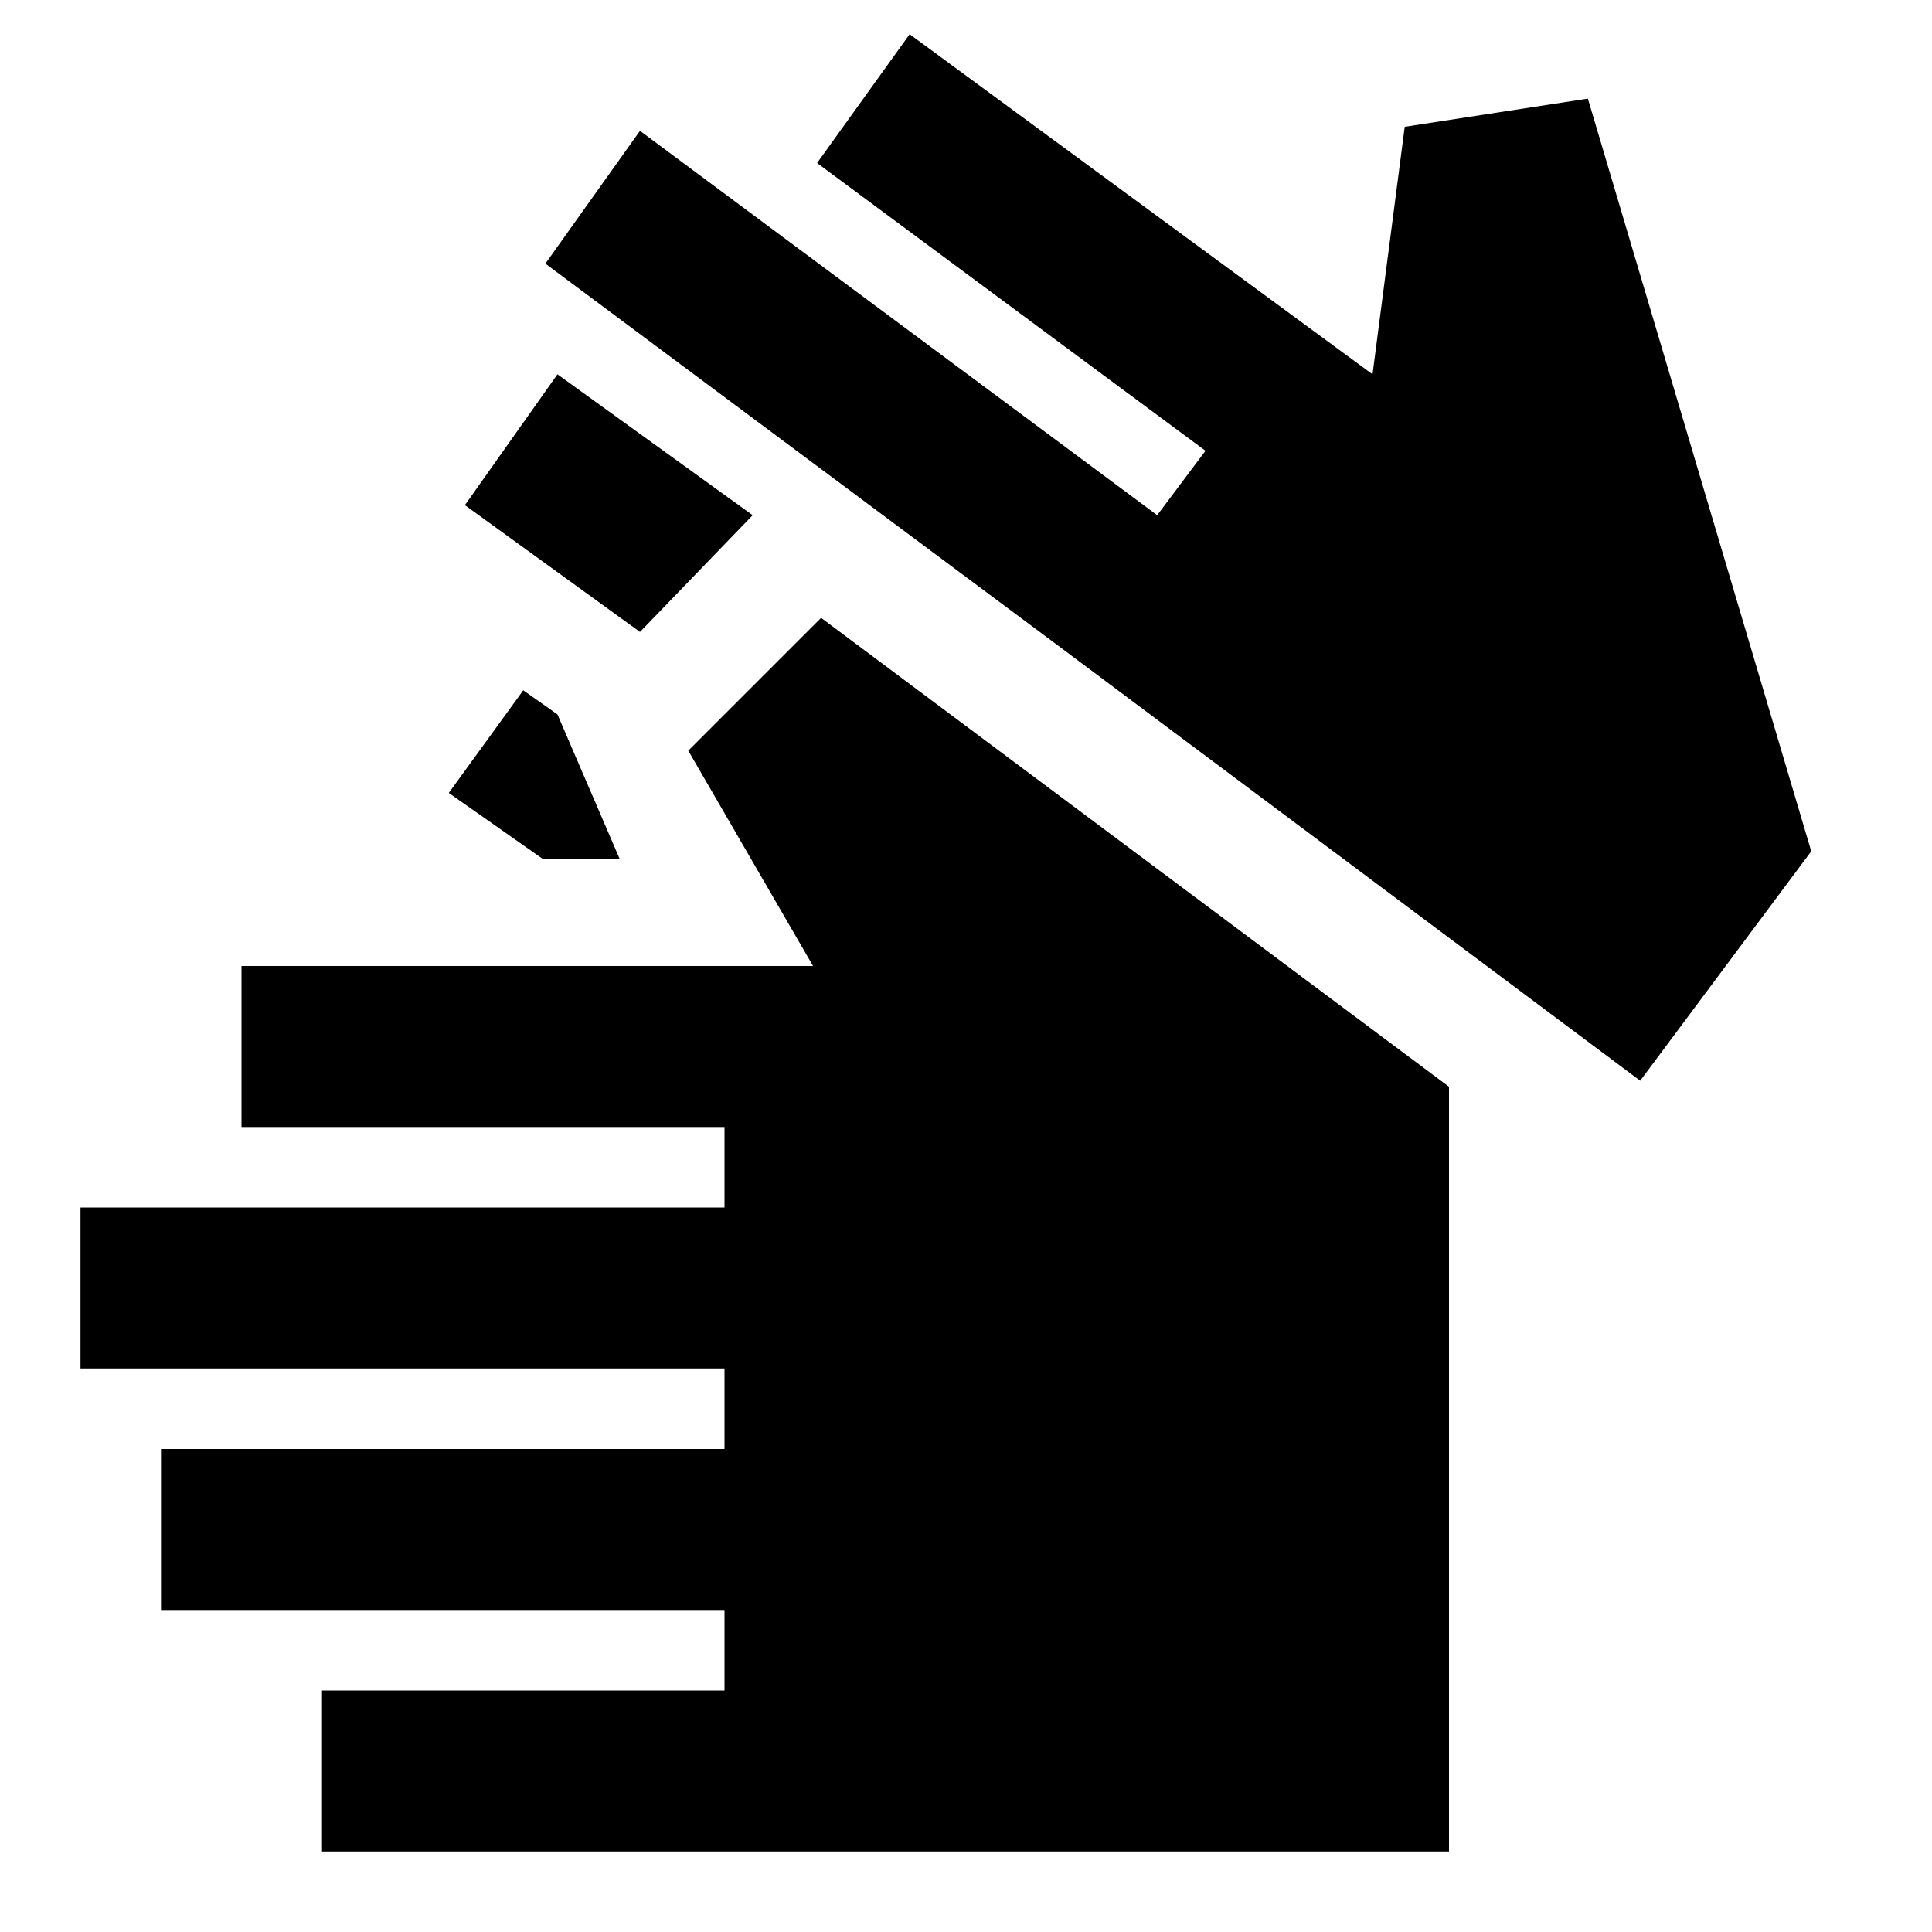
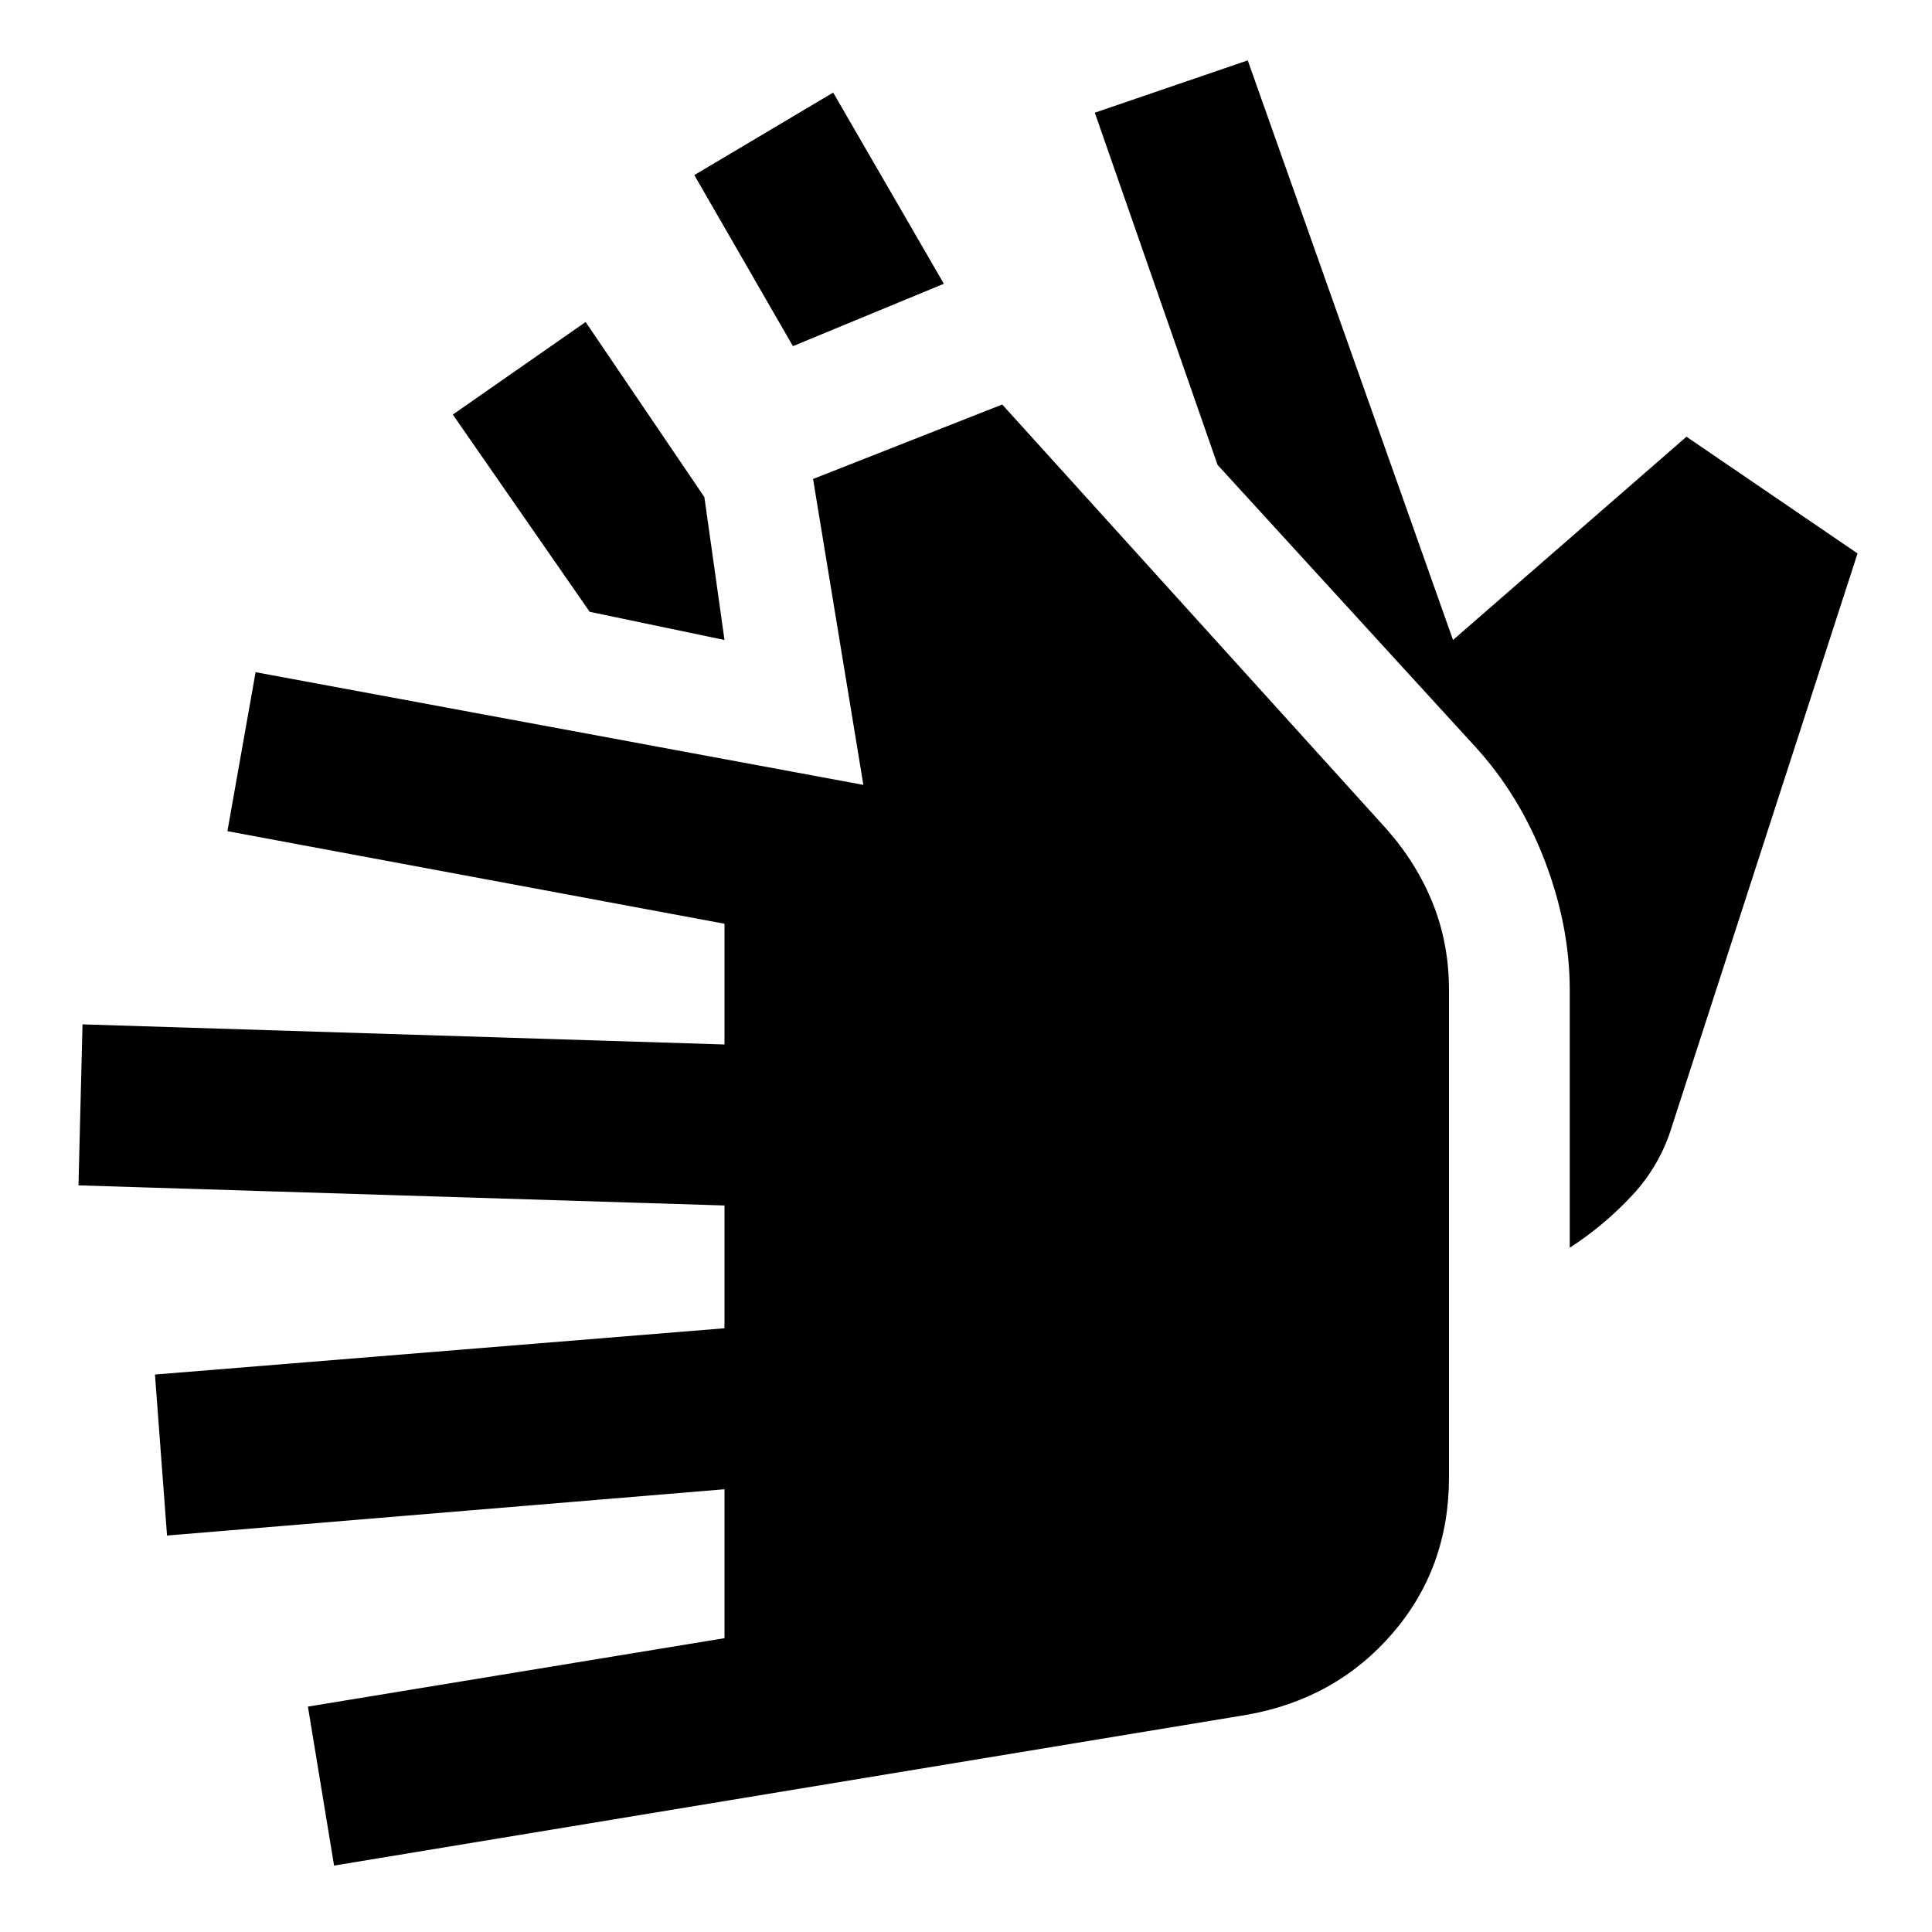
<svg xmlns="http://www.w3.org/2000/svg" viewBox="0 0 24 24" width="24" height="24">
-   <path fill="currentColor" d="M4 23v-2h5v-1H2v-2h7v-1H1v-2h8v-1H3v-2h7.1L8.55 9.325l1.65-1.65L18 13.5V23zm2.75-12.325L5.575 9.85L6.5 8.575l.425.3l.775 1.8zm1.2-2.825L5.775 6.275l1.15-1.625L9.35 6.4zm12.425 5.575L13.05 7.95L6.775 3.275l1.175-1.65L14.375 6.4l.6-.8l-4.825-3.575l1.15-1.6l5.75 4.225l.4-3.075l2.275-.35l2.775 9.35z" />
+   <path fill="currentColor" d="M4.15 23.175L3.825 21.2L9 20.35V18.5l-6.925.575l-.15-2L9 16.5v-1.525l-8.025-.25l.05-2l7.975.25v-1.5l-6.175-1.15l.35-1.975l7.55 1.4l-.625-3.8l2.35-.925l4.775 5.275q.375.425.575.925T18 12.3v6.05q0 1.125-.7 1.938T15.5 21.3zM19.5 15.5v-3.2q0-.8-.312-1.612t-.863-1.413l-3.2-3.5L13.6 1.4l1.9-.65l2.55 7.2l2.9-2.525l2.125 1.45l-2.3 7.1q-.15.5-.5.875t-.775.65M9 7.95L7.325 7.6l-1.7-2.45L7.275 4L8.75 6.175zm.85-3.65L8.625 2.175L10.35 1.15l1.375 2.375z" />
</svg>
